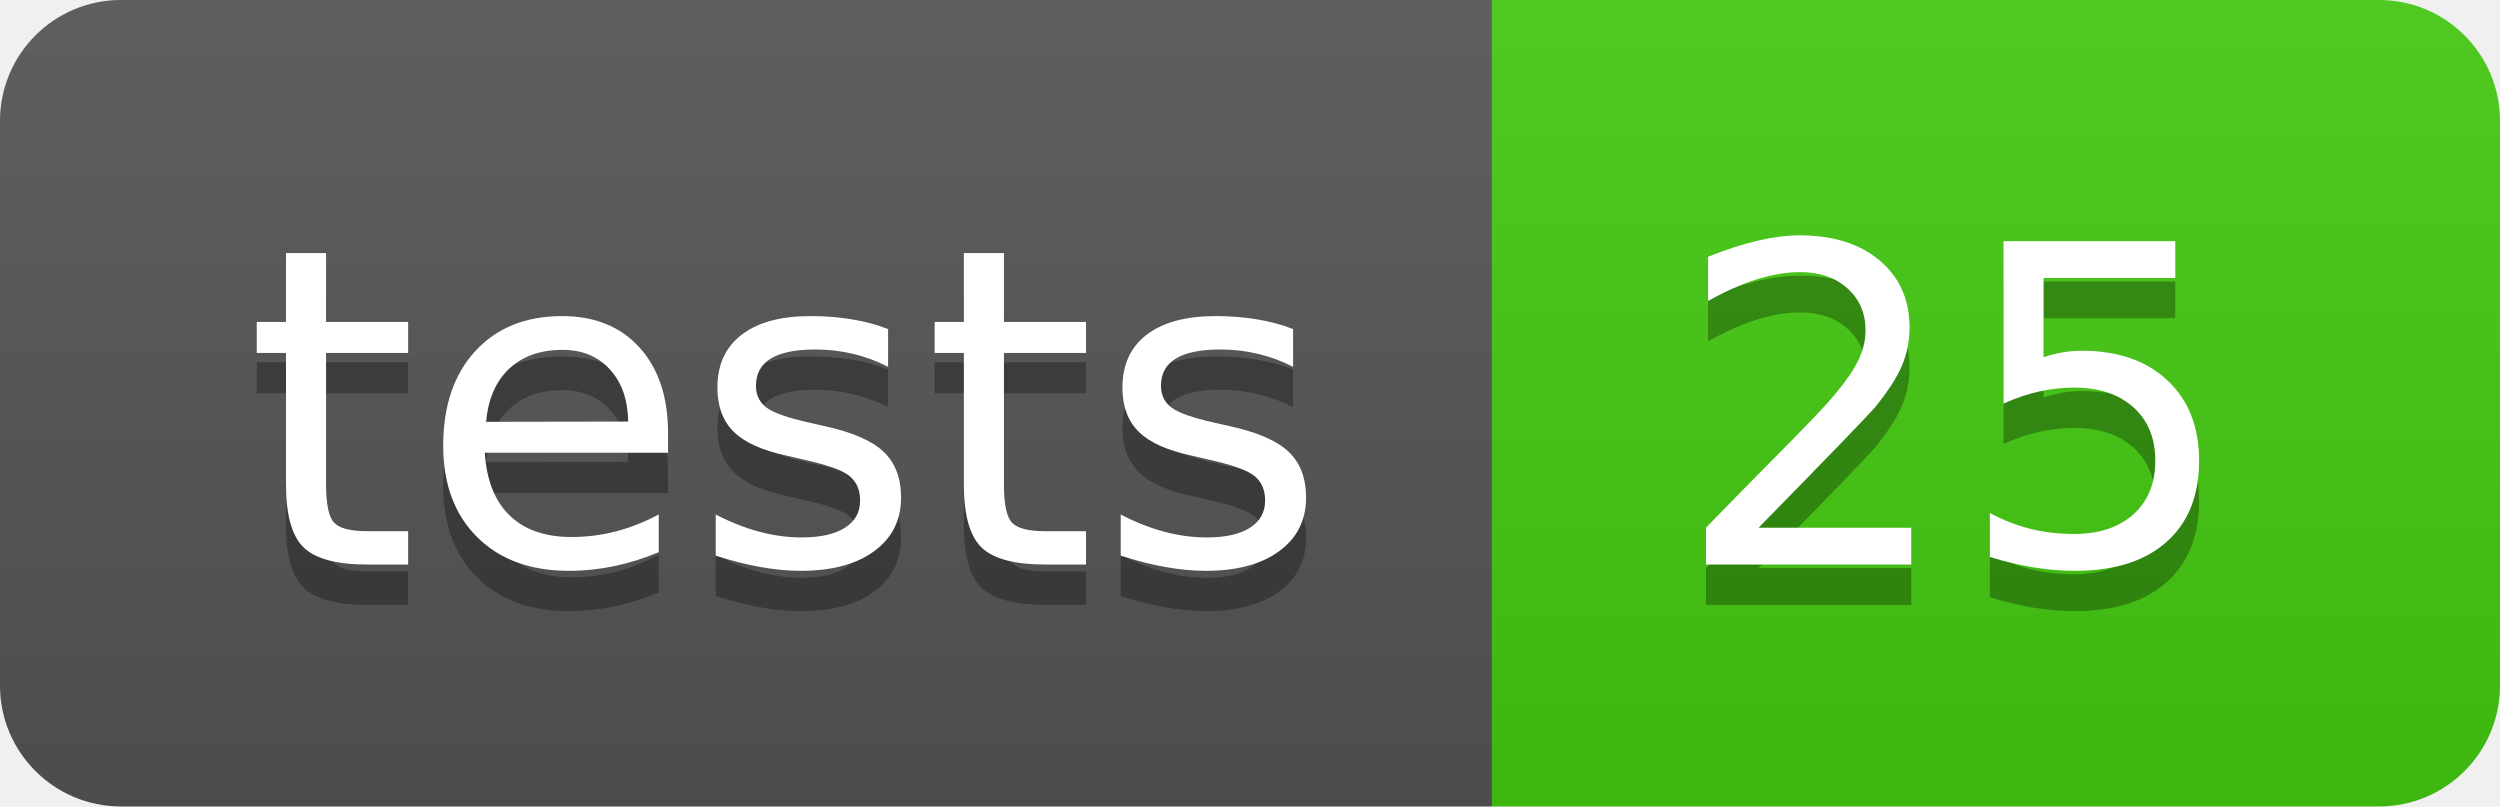
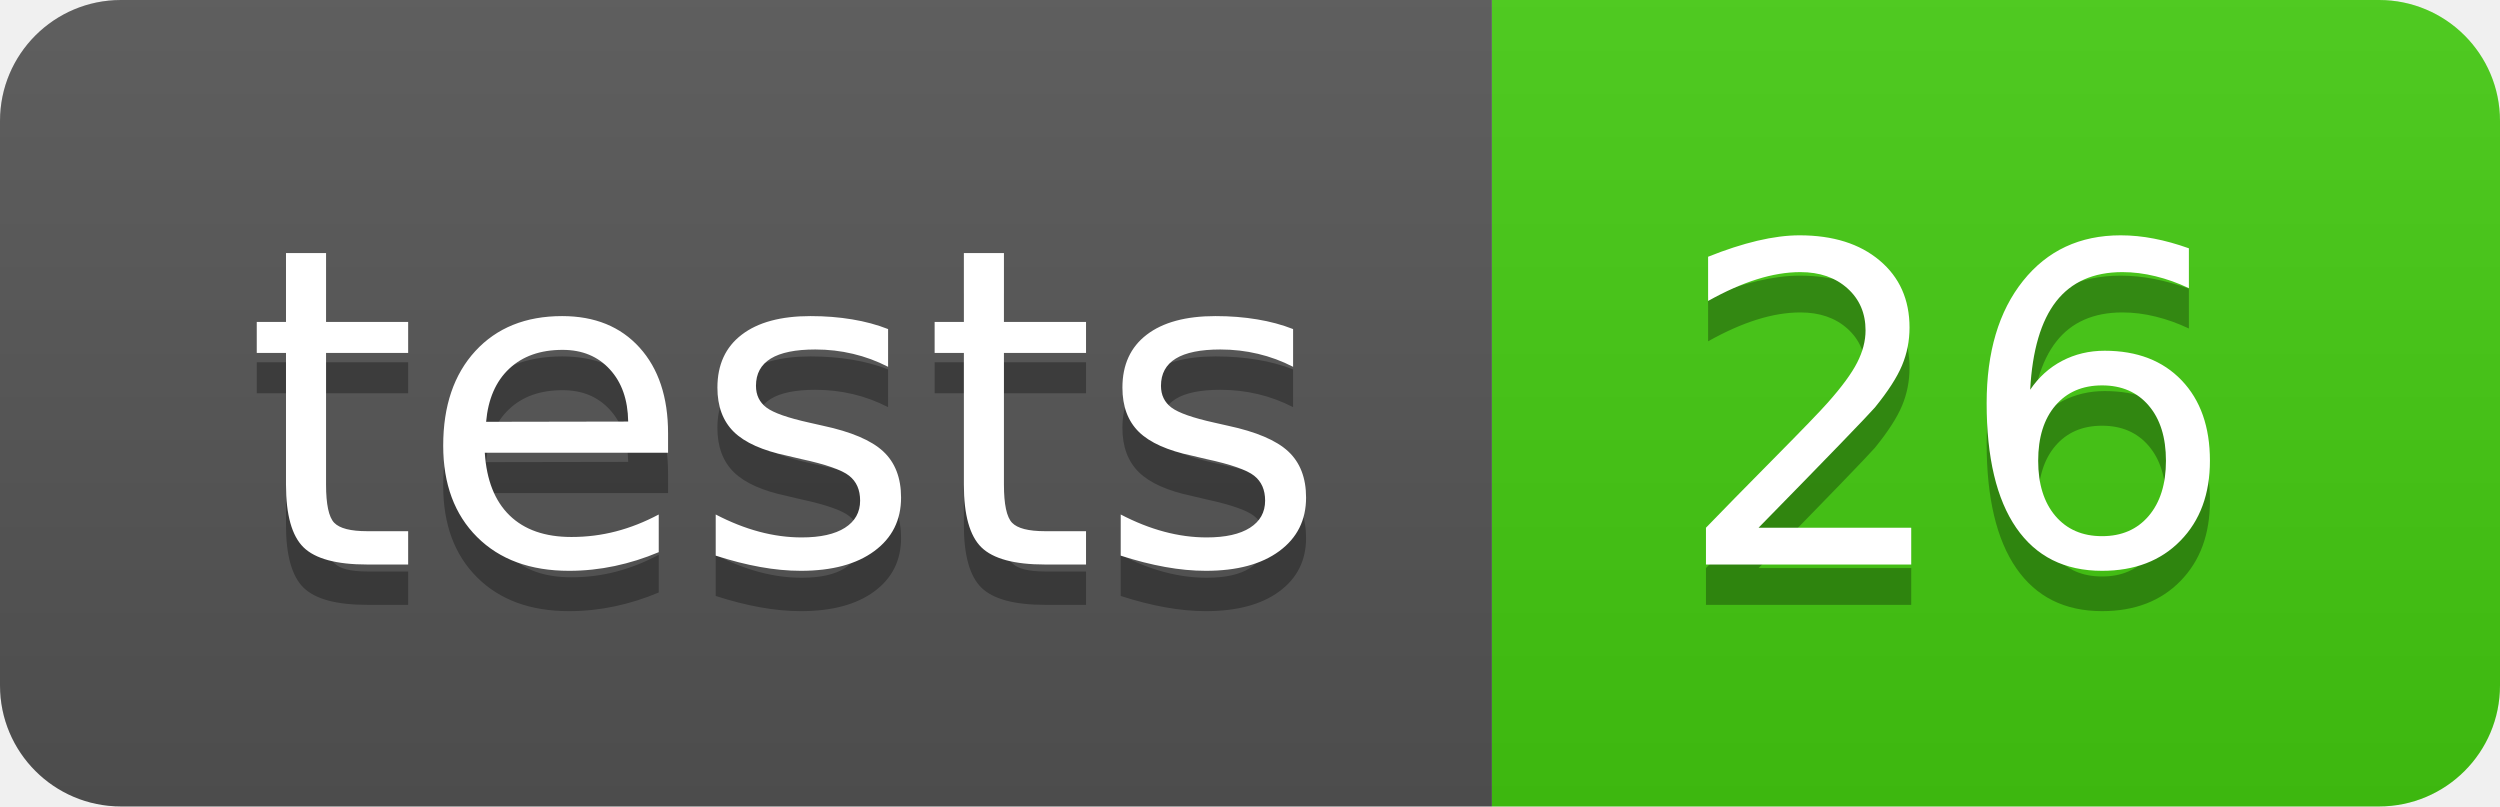
- <svg xmlns="http://www.w3.org/2000/svg" width="62" height="20" role="img" aria-label="tests: 25">
+ <svg xmlns="http://www.w3.org/2000/svg" width="62" height="20" role="img" aria-label="tests: 26">
  <linearGradient id="s" x2="0" y2="100%">
    <stop offset="0" stop-color="#bbb" stop-opacity=".1" />
    <stop offset="1" stop-opacity=".1" />
  </linearGradient>
  <clipPath id="r">
    <rect width="62" height="20" rx="3" fill="#fff" />
  </clipPath>
  <g clip-path="url(#r)">
    <rect width="37" height="20" fill="#555" />
    <rect x="37" width="25" height="20" fill="#4c1" />
    <rect width="62" height="20" fill="url(#s)" />
  </g>
  <g fill="#fff" text-anchor="middle" font-family="Verdana,Geneva,DejaVu Sans,sans-serif" text-rendering="geometricPrecision" font-size="110">
    <text aria-hidden="true" x="195.0" y="150" fill="#010101" fill-opacity=".3" transform="scale(.1)" textLength="270">tests</text>
    <text x="195.0" y="140" transform="scale(.1)" fill="#fff" textLength="270">tests</text>
-     <text aria-hidden="true" x="485.0" y="150" fill="#010101" fill-opacity=".3" transform="scale(.1)" textLength="150">25</text>
-     <text x="485.0" y="140" transform="scale(.1)" fill="#fff" textLength="150">25</text>
+     <text aria-hidden="true" x="485.0" y="150" fill="#010101" fill-opacity=".3" transform="scale(.1)" textLength="150">26</text>
+     <text x="485.0" y="140" transform="scale(.1)" fill="#fff" textLength="150">26</text>
  </g>
</svg>
